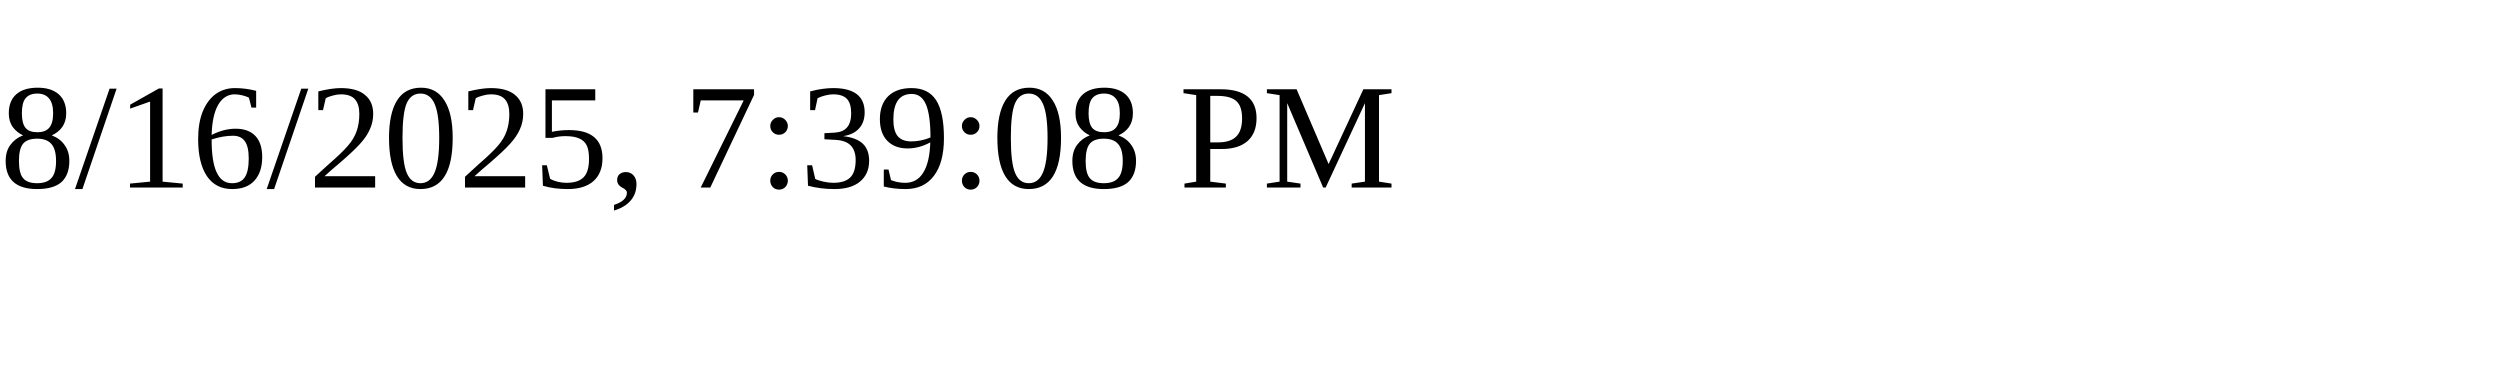
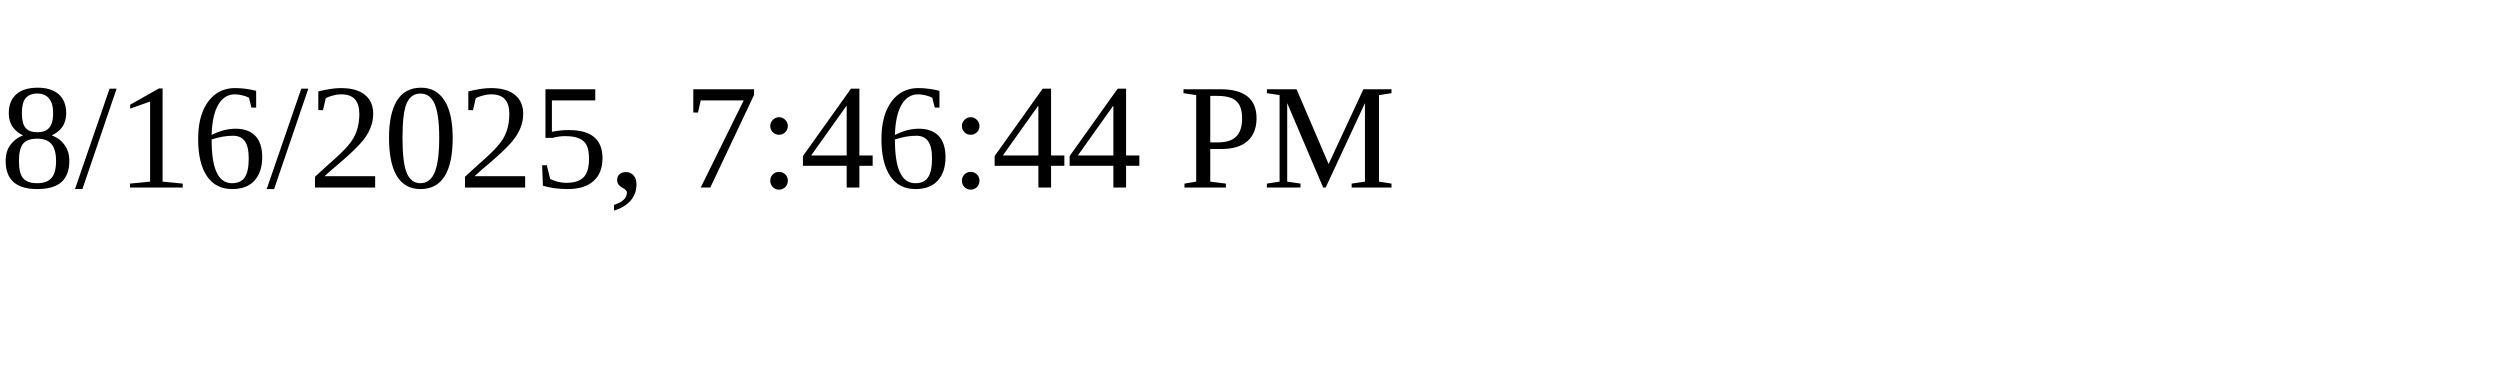
<svg xmlns="http://www.w3.org/2000/svg" height="30" width="200">
-   <text x="0" y="15">8/16/2025, 7:39:08 PM</text>
+   <text x="0" y="15">8/16/2025, 7:46:44 PM</text>
</svg>
